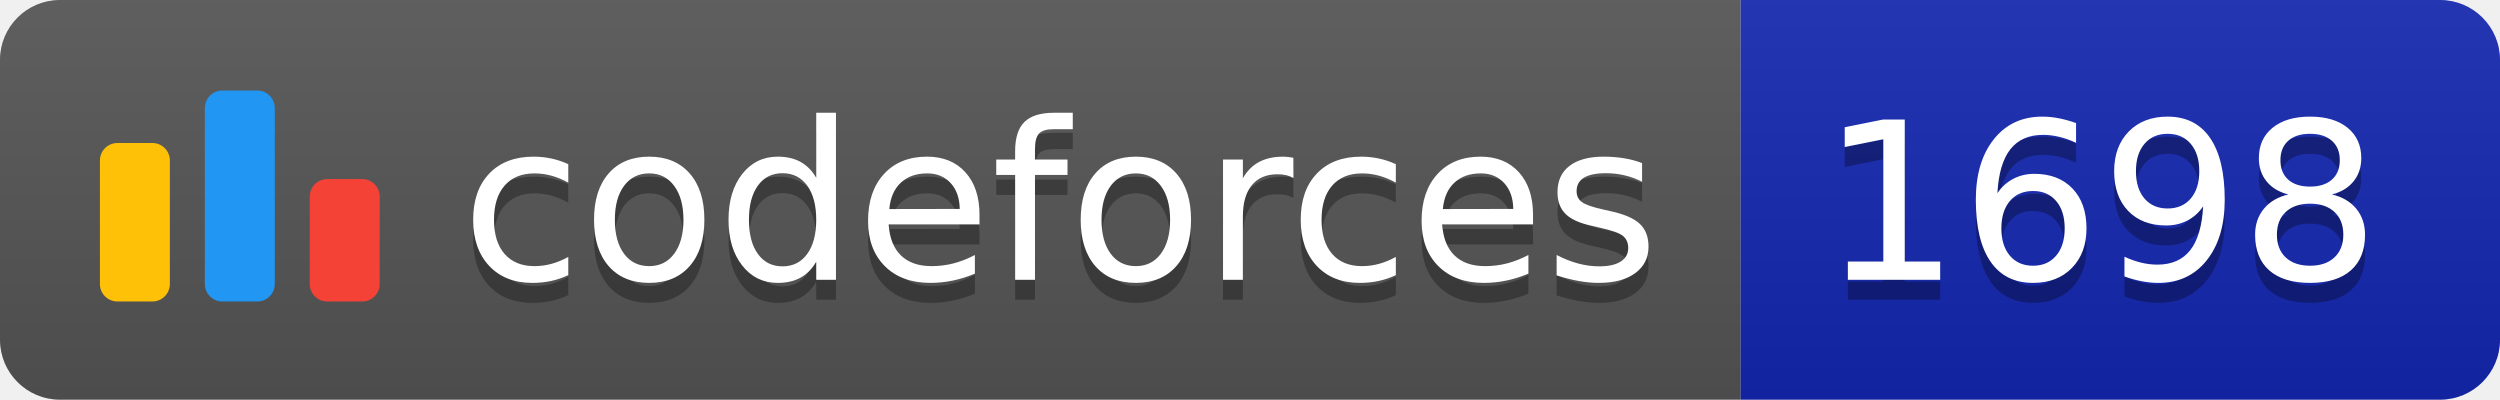
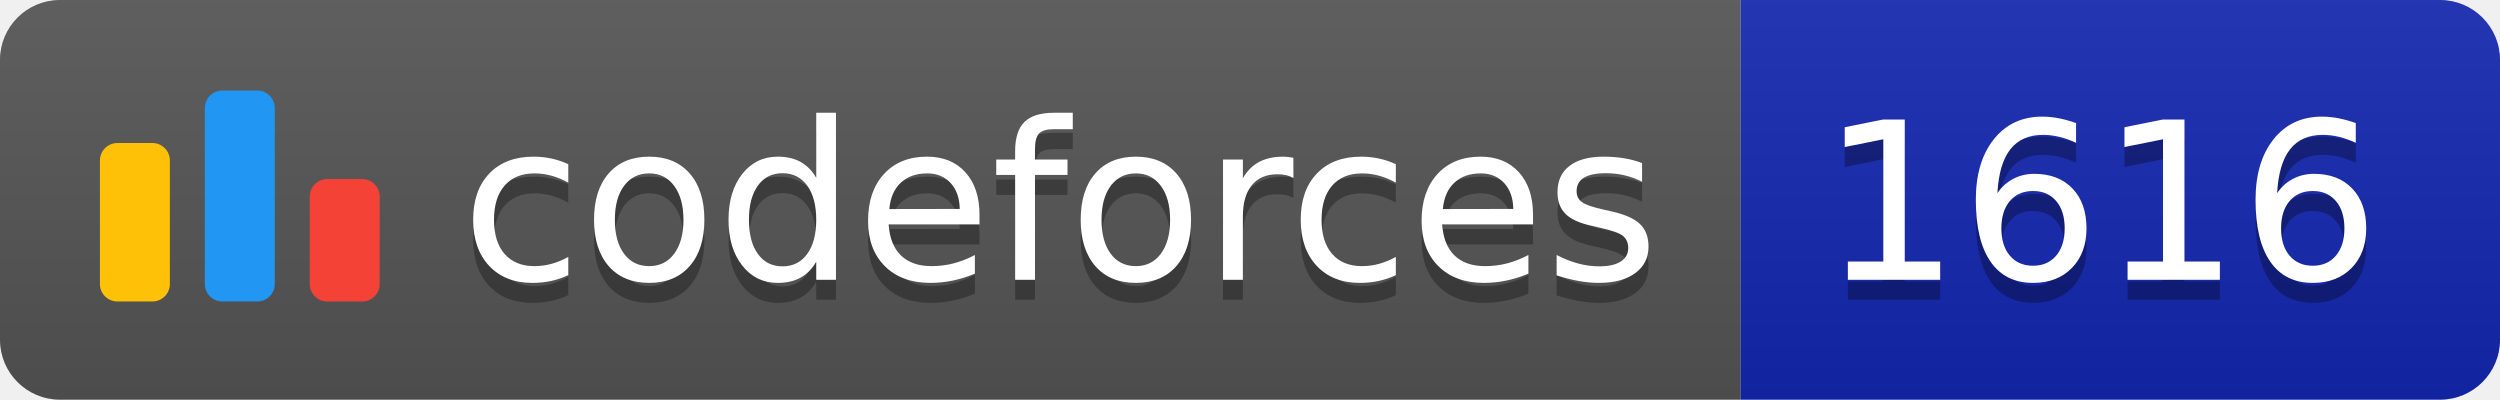
<svg xmlns="http://www.w3.org/2000/svg" width="125.1" height="20">
  <linearGradient id="smooth" x2="0" y2="100%">
    <stop offset="0" stop-color="#bbb" stop-opacity=".1" />
    <stop offset="1" stop-opacity=".1" />
  </linearGradient>
  <clipPath id="round">
    <rect width="125.1" height="20" rx="3" fill="#fff" />
  </clipPath>
  <g clip-path="url(#round)">
    <rect width="87.1" height="20" fill="#555" />
    <rect x="87.1" width="38.0" height="20" fill="#1427B2" />
    <rect width="125.1" height="20" fill="url(#smooth)" />
  </g>
  <g fill="#fff" text-anchor="middle" font-family="DejaVu Sans,Verdana,Geneva,sans-serif" font-size="110">
    <svg x="5" y="3" class="logo" width="14" height="14" viewBox="0 0 32 25" fill="none">
      <rect y="6" width="8" height="18.125" rx="2" fill="#FFC107" />
      <rect x="24" y="10.125" width="8" height="14" rx="2" fill="#F44336" />
      <rect x="12" width="8" height="24.125" rx="2" fill="#2196F3" />
    </svg>
    <text x="530.5" y="150" fill="#010101" fill-opacity=".3" transform="scale(0.1)" textLength="601.0" lengthAdjust="spacing">codeforces
        </text>
    <text x="530.5" y="140" transform="scale(0.1)" textLength="601.0" lengthAdjust="spacing">codeforces</text>
-     <text x="1051.0" y="150" fill="#010101" fill-opacity=".3" transform="scale(0.1)" textLength="280.0" lengthAdjust="spacing">1698
+     <text x="1051.0" y="150" fill="#010101" fill-opacity=".3" transform="scale(0.1)" textLength="280.0" lengthAdjust="spacing">1616
        </text>
-     <text x="1051.0" y="140" transform="scale(0.1)" textLength="280.0" lengthAdjust="spacing">1698</text>
+     <text x="1051.0" y="140" transform="scale(0.1)" textLength="280.0" lengthAdjust="spacing">1616</text>
  </g>
</svg>
